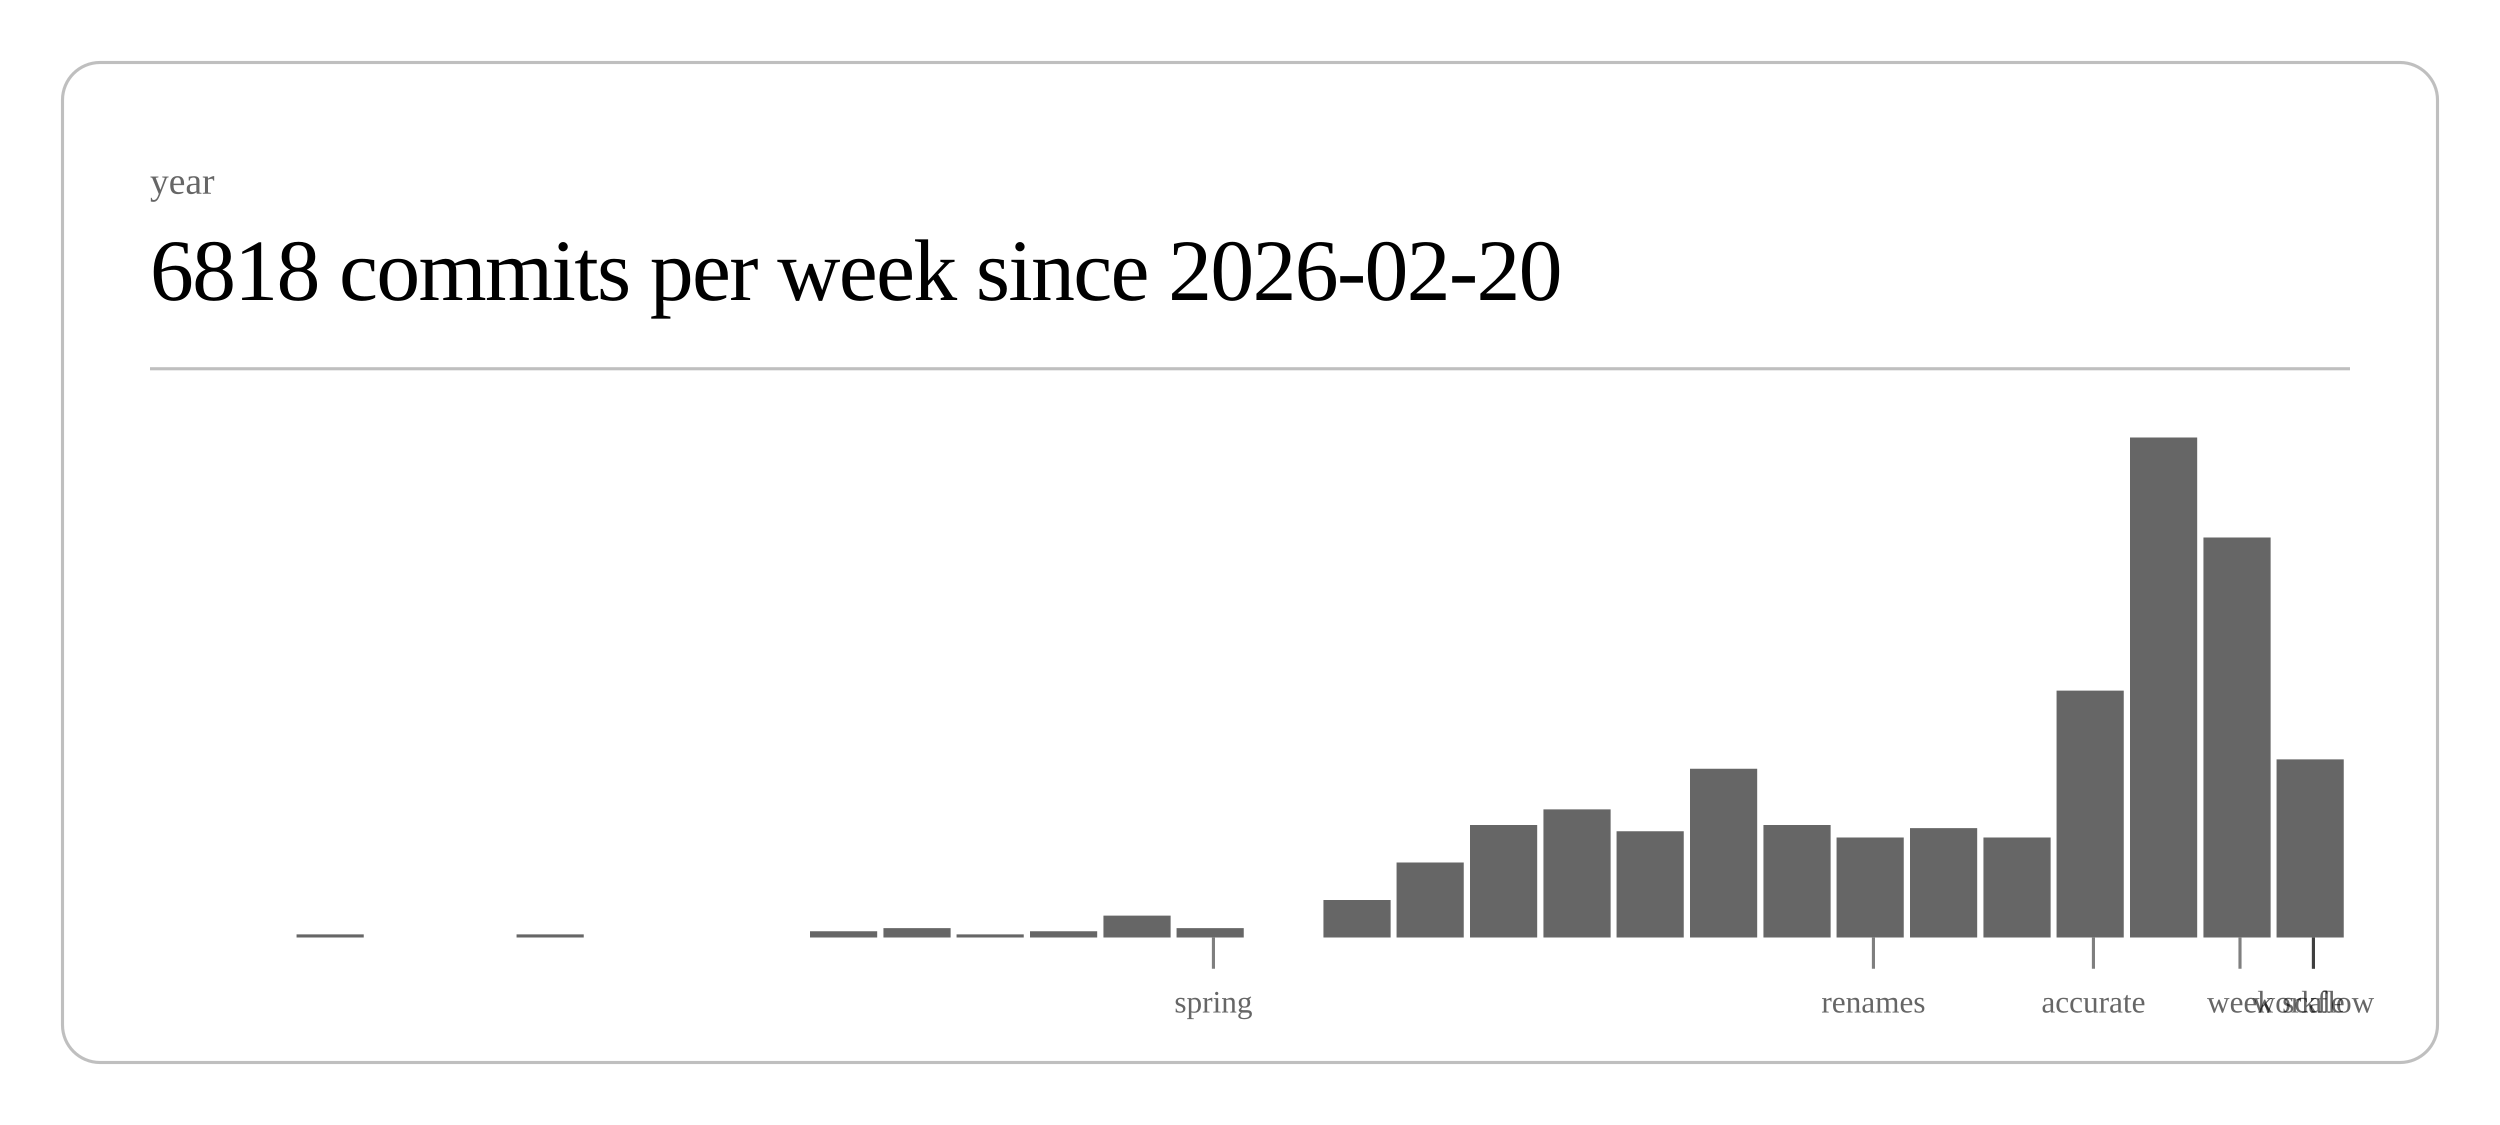
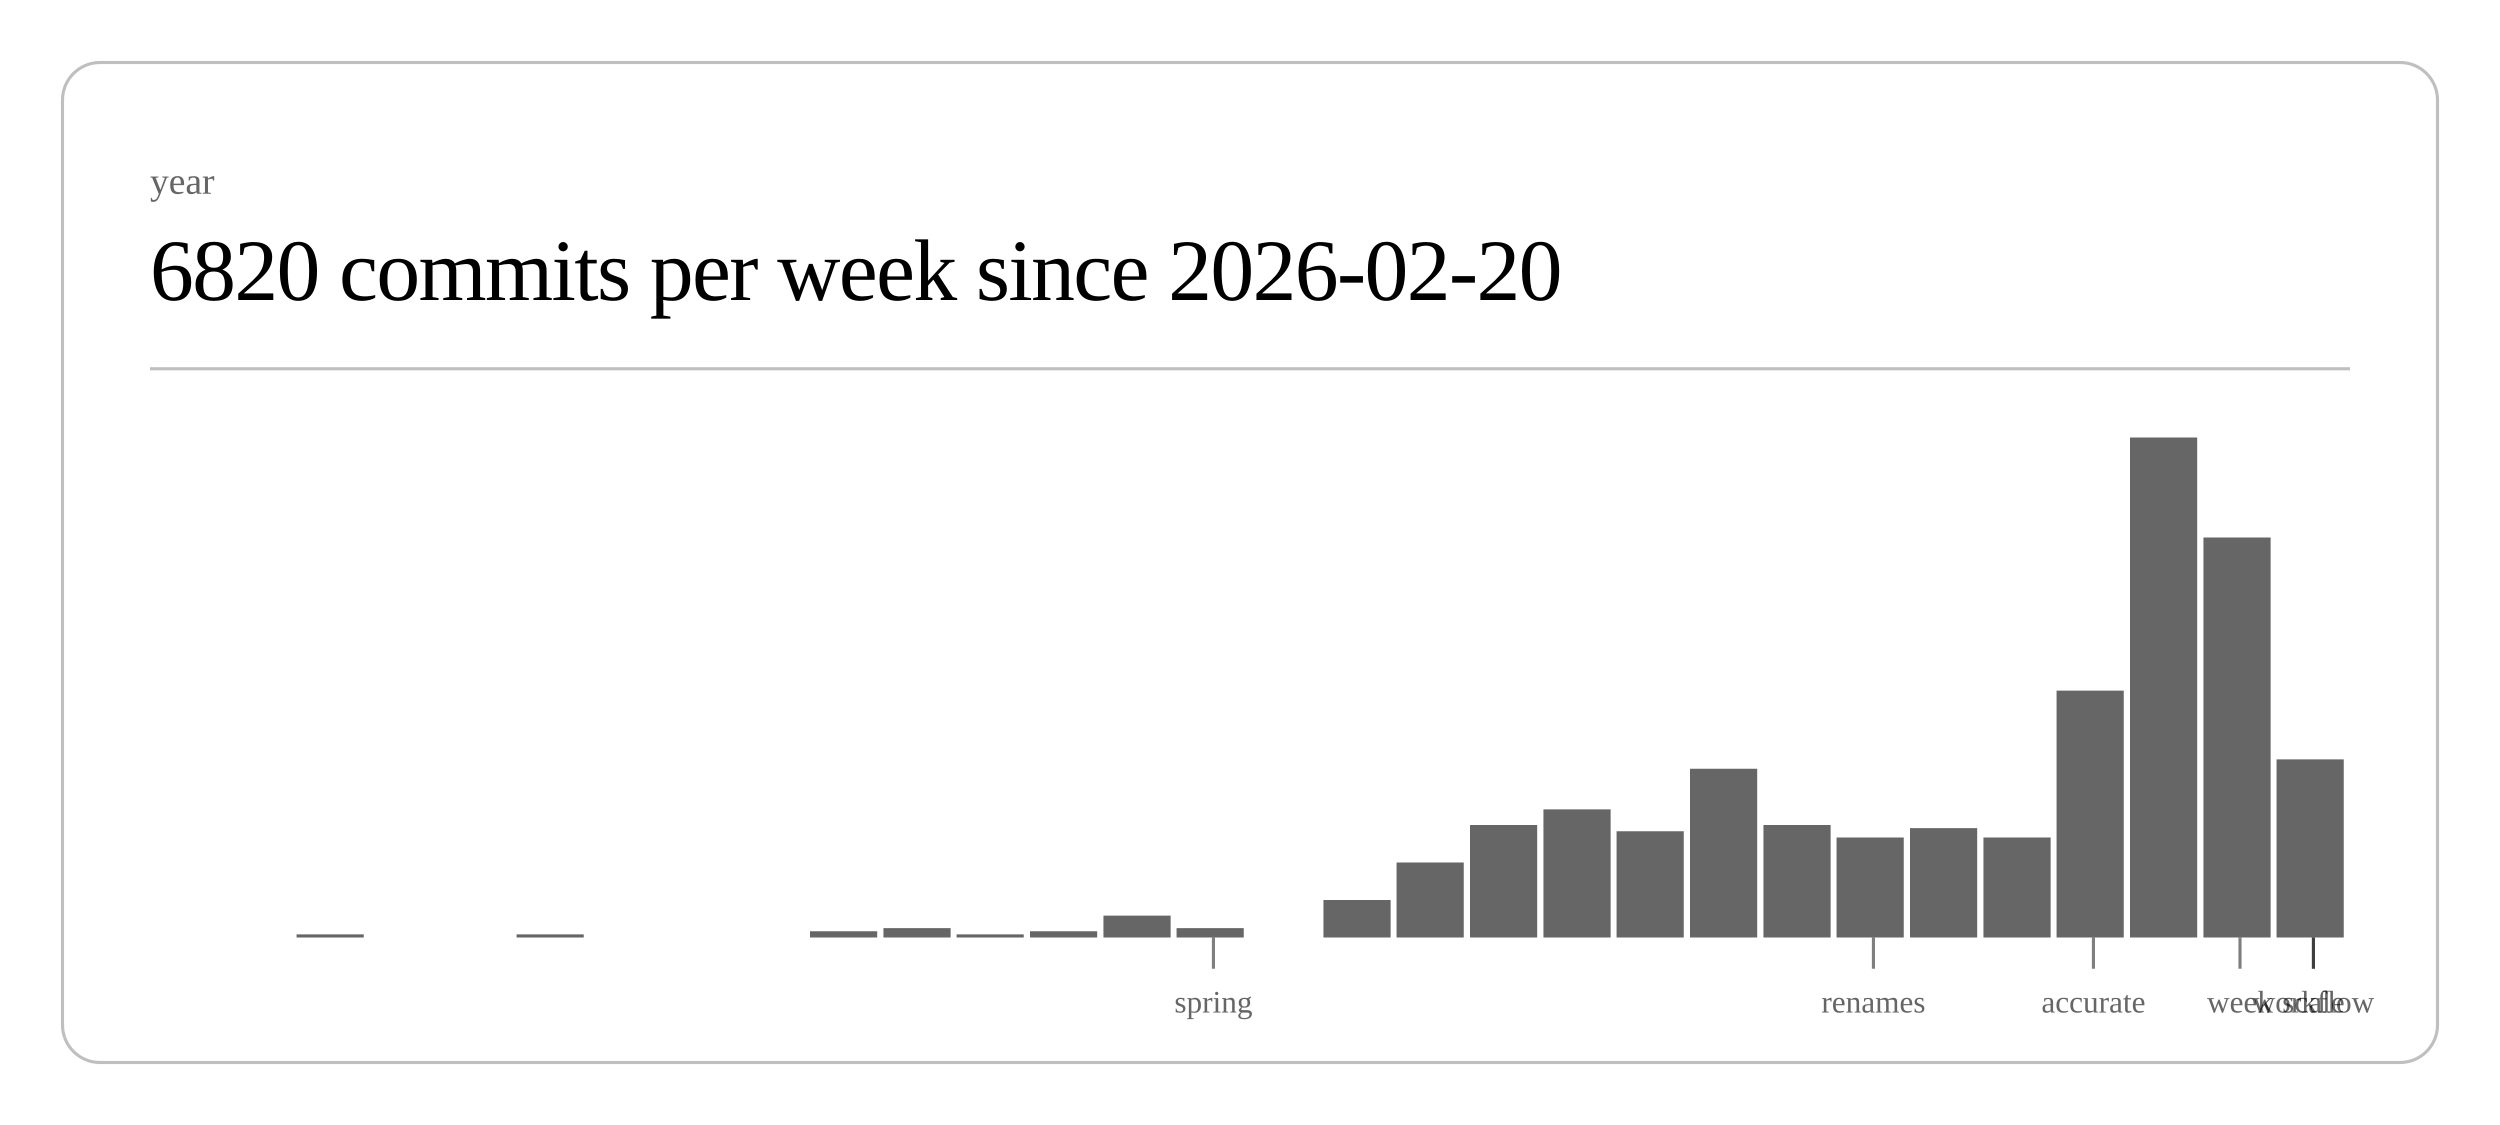
<svg xmlns="http://www.w3.org/2000/svg" class="post-header-svg" viewBox="0 0 800 360" width="800" height="360">
  <rect x="20" y="20" width="760" height="320" rx="12" ry="12" fill="none" stroke="currentColor" stroke-width="1" opacity="0.25" />
  <text fill="currentColor" x="48" y="62" font-size="12" opacity="0.6">year</text>
-   <text fill="currentColor" x="48" y="96" font-size="28" font-weight="300" letter-spacing="-0.5">6818 commits per week since 2026-02-20</text>
+   <text fill="currentColor" x="48" y="96" font-size="28" font-weight="300" letter-spacing="-0.5">6820 commits per week since 2026-02-20</text>
  <line stroke="currentColor" x1="48" y1="118" x2="752" y2="118" stroke-width="1" opacity="0.25" />
  <rect x="94.9" y="299" width="21.5" height="1" fill="currentColor" opacity="0.6" />
  <rect x="165.3" y="299" width="21.5" height="1" fill="currentColor" opacity="0.6" />
  <rect x="259.2" y="298" width="21.5" height="2" fill="currentColor" opacity="0.6" />
  <rect x="282.7" y="297" width="21.5" height="3" fill="currentColor" opacity="0.6" />
  <rect x="306.1" y="299" width="21.5" height="1" fill="currentColor" opacity="0.6" />
  <rect x="329.6" y="298" width="21.5" height="2" fill="currentColor" opacity="0.6" />
  <rect x="353.1" y="293" width="21.5" height="7" fill="currentColor" opacity="0.6" />
  <rect x="376.5" y="297" width="21.5" height="3" fill="currentColor" opacity="0.6" />
  <rect x="423.5" y="288" width="21.5" height="12" fill="currentColor" opacity="0.6" />
  <rect x="446.9" y="276" width="21.5" height="24" fill="currentColor" opacity="0.6" />
  <rect x="470.4" y="264" width="21.5" height="36" fill="currentColor" opacity="0.6" />
  <rect x="493.9" y="259" width="21.5" height="41" fill="currentColor" opacity="0.6" />
  <rect x="517.3" y="266" width="21.5" height="34" fill="currentColor" opacity="0.6" />
  <rect x="540.8" y="246" width="21.5" height="54" fill="currentColor" opacity="0.6" />
  <rect x="564.3" y="264" width="21.5" height="36" fill="currentColor" opacity="0.6" />
  <rect x="587.7" y="268" width="21.5" height="32" fill="currentColor" opacity="0.6" />
  <rect x="611.2" y="265" width="21.5" height="35" fill="currentColor" opacity="0.6" />
  <rect x="634.7" y="268" width="21.5" height="32" fill="currentColor" opacity="0.6" />
  <rect x="658.1" y="221" width="21.5" height="79" fill="currentColor" opacity="0.6" />
  <rect x="681.6" y="140" width="21.5" height="160" fill="currentColor" opacity="0.6" />
  <rect x="705.1" y="172" width="21.5" height="128" fill="currentColor" opacity="0.6" />
  <rect x="728.5" y="243" width="21.5" height="57" fill="currentColor" opacity="0.6" />
  <line stroke="currentColor" x1="388.3" y1="300" x2="388.3" y2="310" stroke-width="1" opacity="0.5" />
  <text fill="currentColor" x="388.3" y="324" font-size="10" opacity="0.6" text-anchor="middle">spring</text>
  <line stroke="currentColor" x1="599.5" y1="300" x2="599.5" y2="310" stroke-width="1" opacity="0.5" />
  <text fill="currentColor" x="599.5" y="324" font-size="10" opacity="0.6" text-anchor="middle">renames</text>
  <line stroke="currentColor" x1="669.9" y1="300" x2="669.9" y2="310" stroke-width="1" opacity="0.5" />
  <text fill="currentColor" x="669.9" y="324" font-size="10" opacity="0.6" text-anchor="middle">accurate</text>
  <line stroke="currentColor" x1="716.8" y1="300" x2="716.8" y2="310" stroke-width="1" opacity="0.5" />
  <text fill="currentColor" x="716.8" y="324" font-size="10" opacity="0.6" text-anchor="middle">week</text>
  <line stroke="currentColor" x1="740.3" y1="300" x2="740.3" y2="310" stroke-width="1" opacity="0.5" />
  <text fill="currentColor" x="740.3" y="324" font-size="10" opacity="0.6" text-anchor="middle">scale</text>
  <line stroke="currentColor" x1="740.3" y1="300" x2="740.3" y2="310" stroke-width="1" opacity="0.5" />
  <text fill="currentColor" x="740.3" y="324" font-size="10" opacity="0.6" text-anchor="middle">workflow</text>
</svg>
